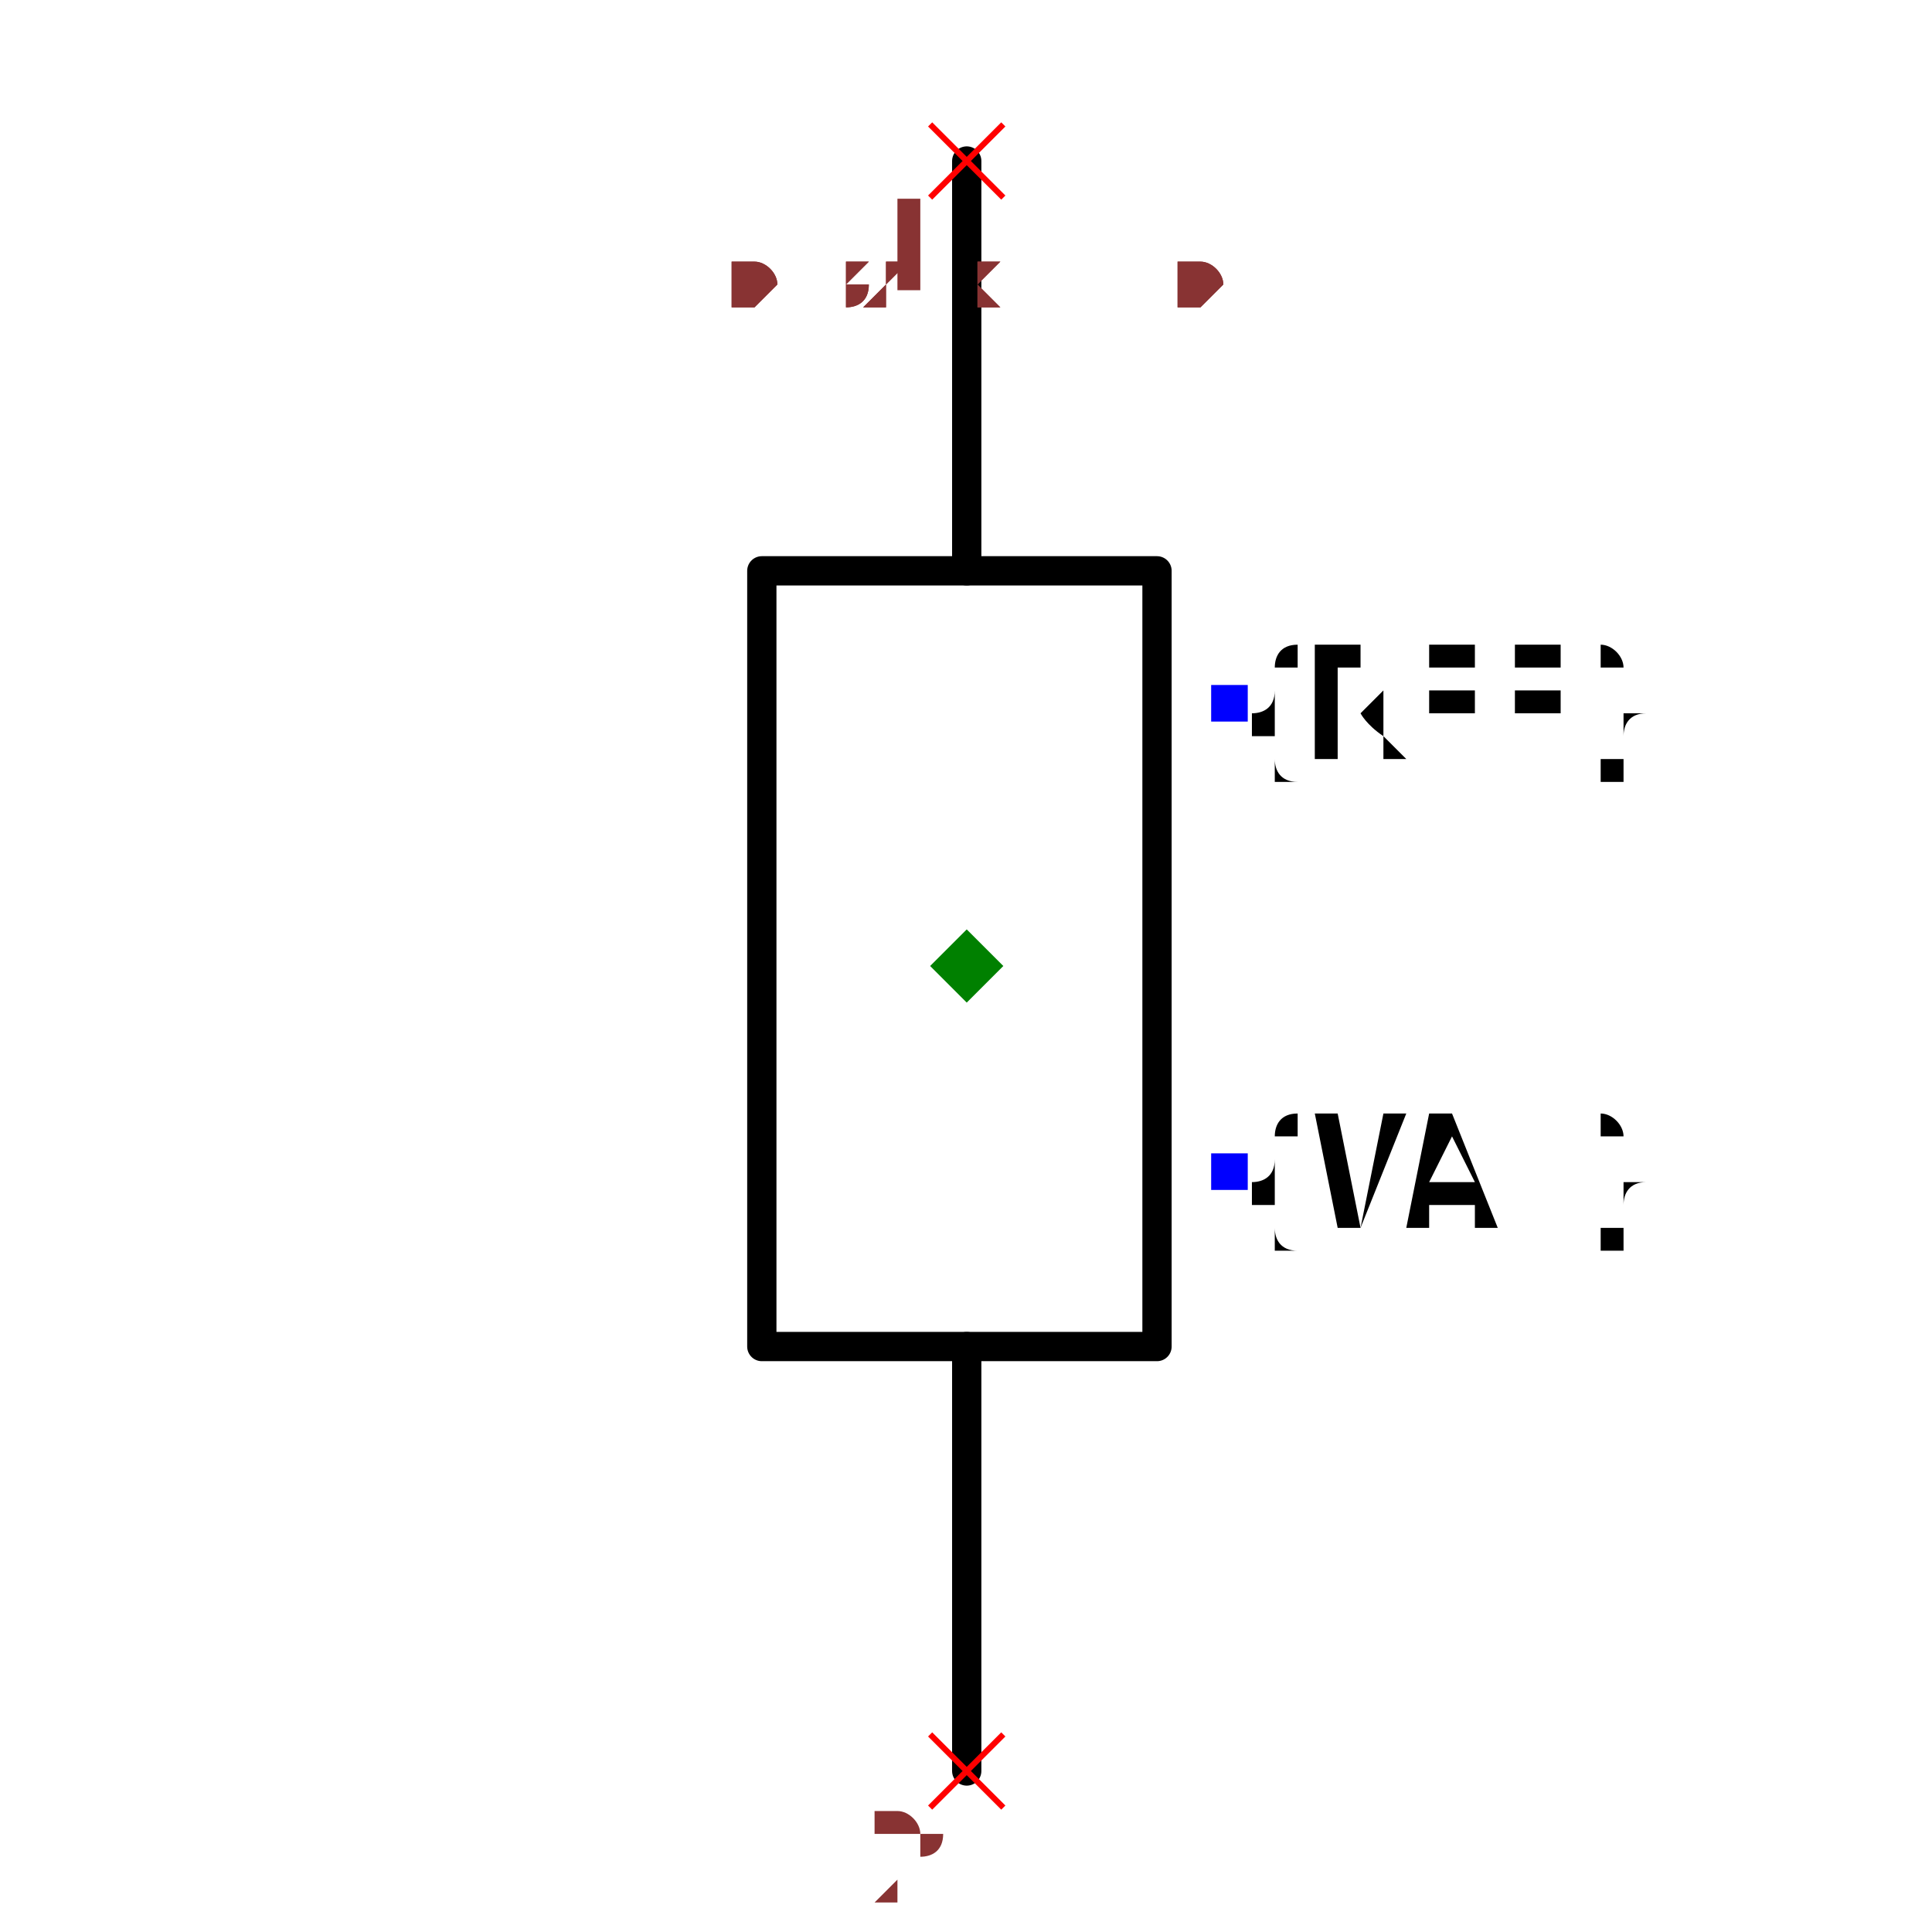
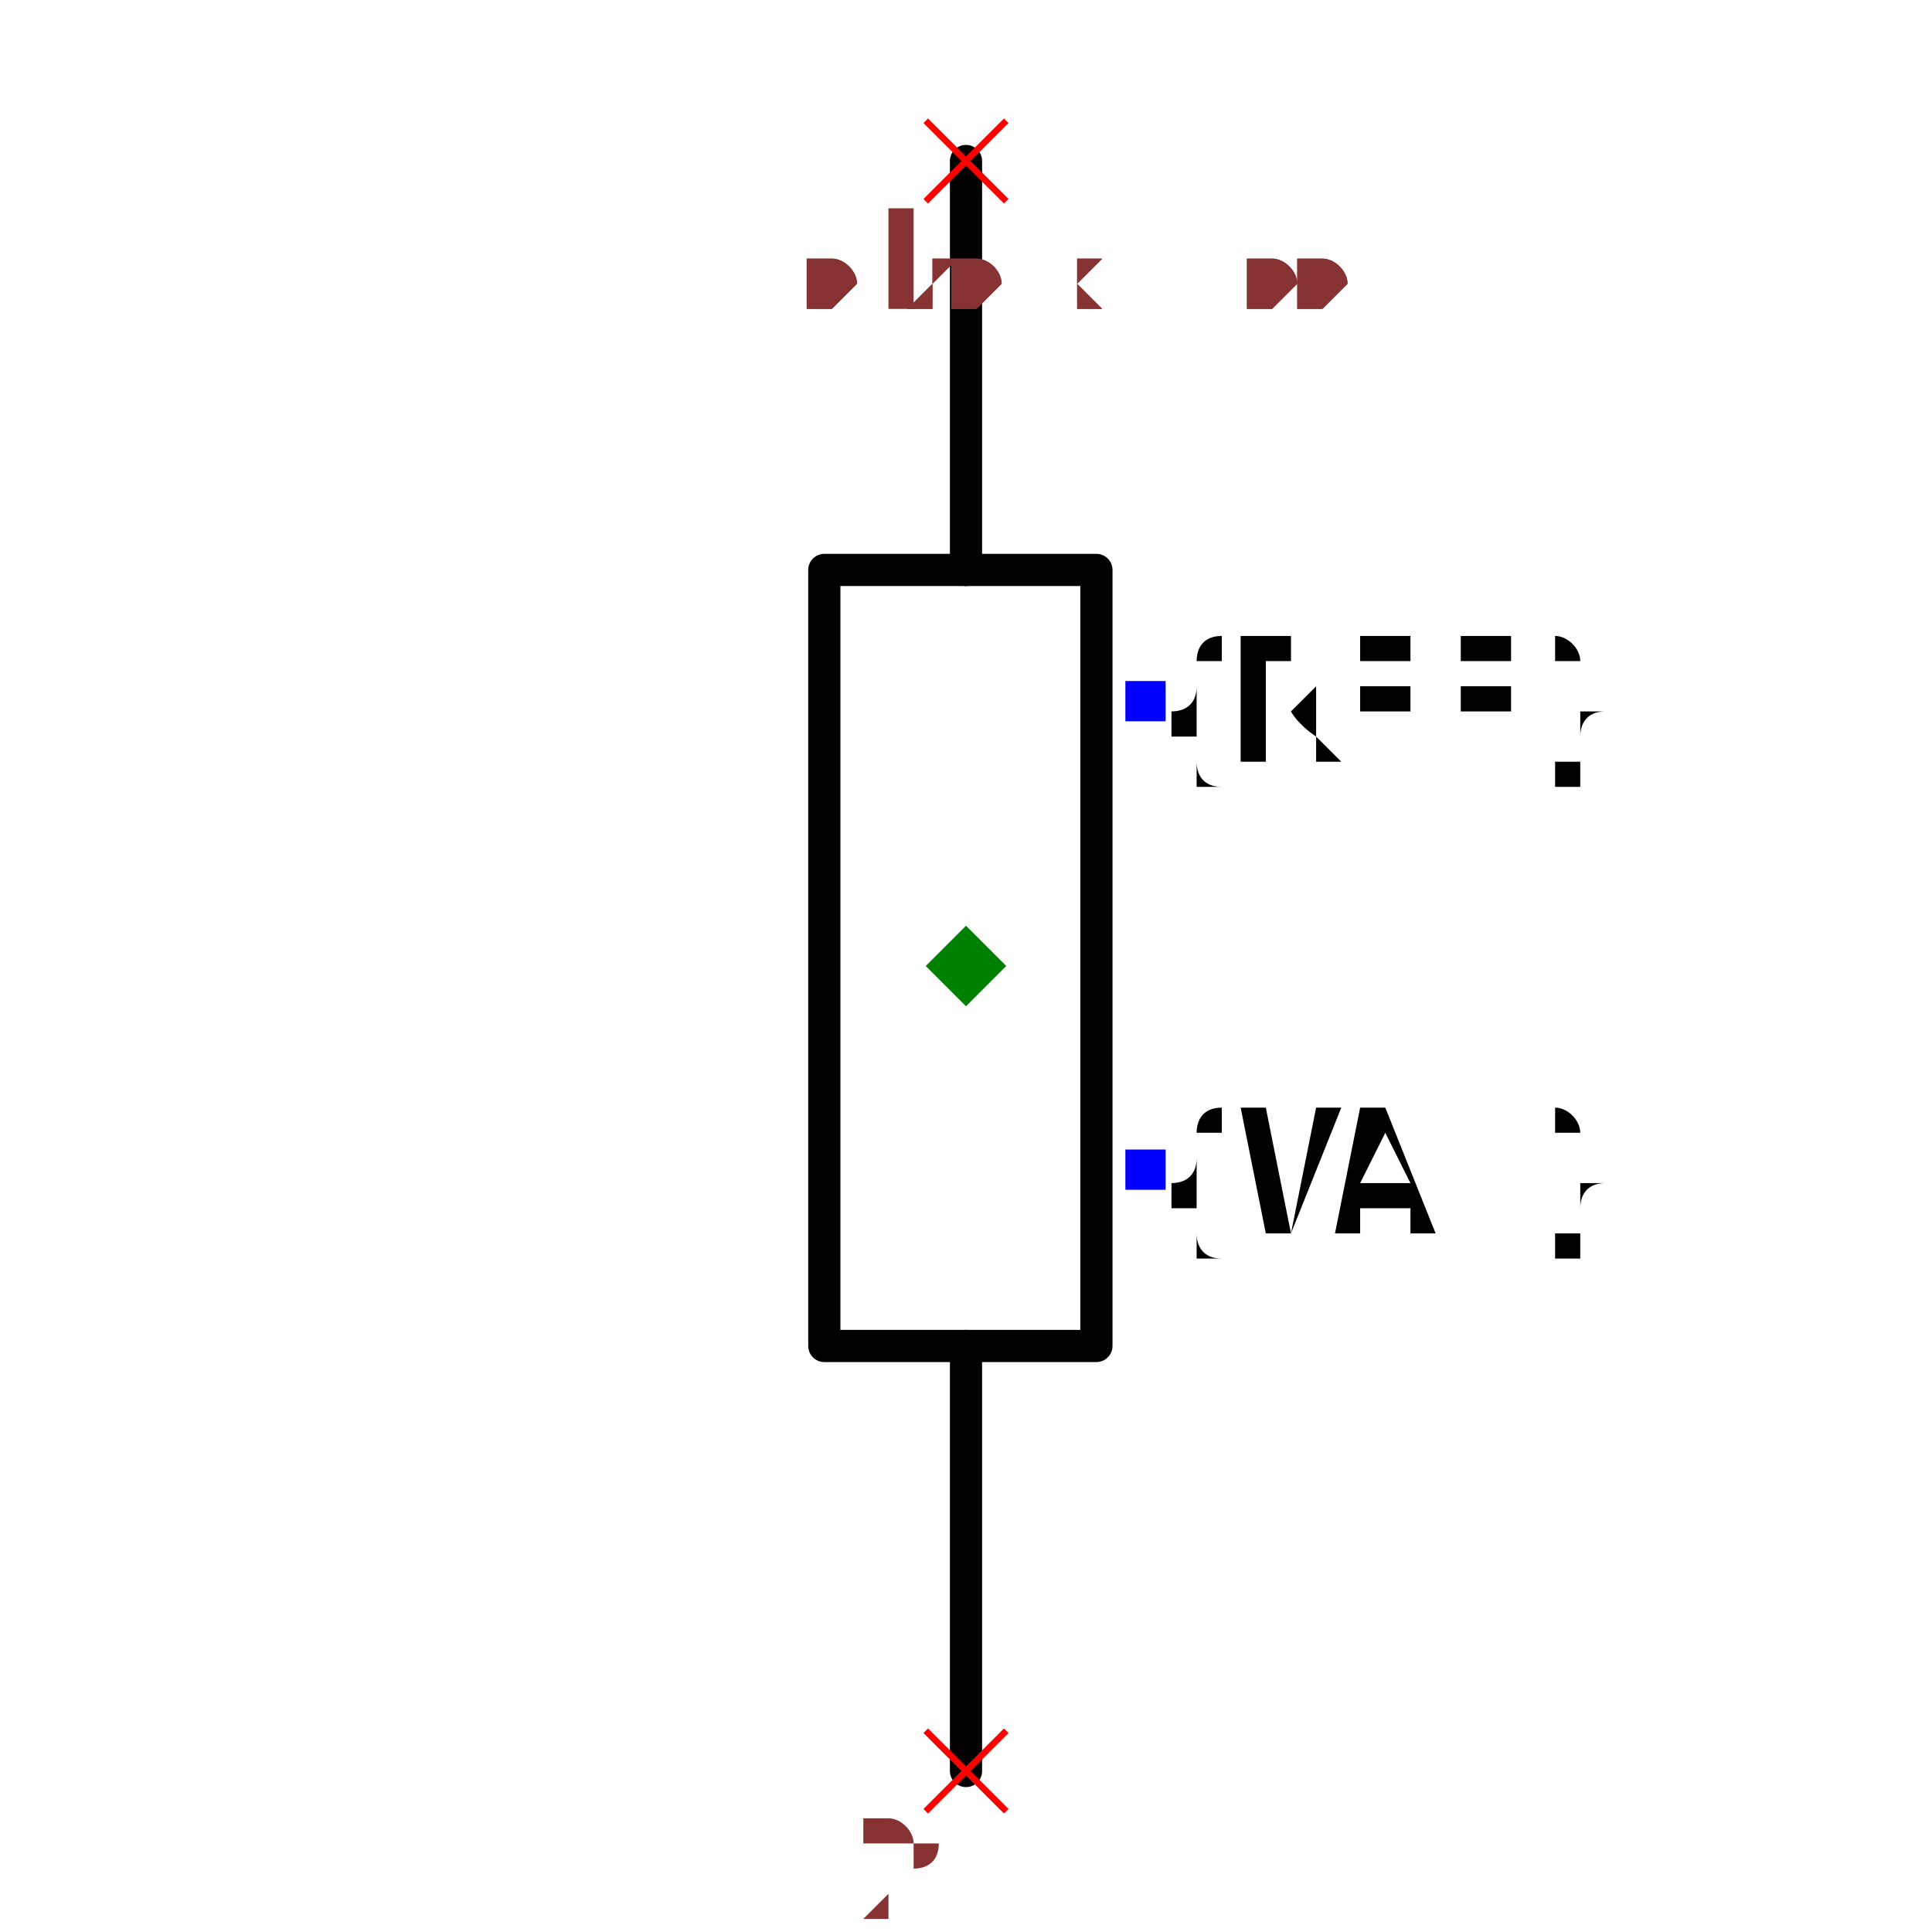
- <svg xmlns="http://www.w3.org/2000/svg" width="150" height="150" viewBox="-0.172 -0.71 0.383 1.32">
-   <path d="M0.02,-0.6 L0.02,-0.32" fill="none" stroke="black" stroke-width="0.02" stroke-linecap="round" stroke-linejoin="round" />
-   <path d="M0.02,0.21 L0.02,0.5" fill="none" stroke="black" stroke-width="0.02" stroke-linecap="round" stroke-linejoin="round" />
-   <path d="M0.15,-0.05 L0.15,0.21 L-0.12,0.21 L-0.12,-0.32 L0.15,-0.32 L0.15,-0.05" fill="none" stroke="black" stroke-width="0.02" stroke-linecap="round" stroke-linejoin="round" />
-   <text x="0.199" y="-0.23" dx="0" dy="0.038" text-anchor="start" style="font: 0.1px monospace; fill: black">{REF}</text>
-   <rect x="0.187" y="-0.242" width="0.025" height="0.025" fill="blue" />
-   <text x="0.199" y="0.09" dx="0" dy="0.038" text-anchor="start" style="font: 0.1px monospace; fill: black">{VAL}</text>
-   <rect x="0.187" y="0.078" width="0.025" height="0.025" fill="blue" />
-   <line x1="-0.005" y1="-0.625" x2="0.045" y2="-0.575" stroke="red" stroke-width="0.004" />
-   <line x1="-0.005" y1="-0.575" x2="0.045" y2="-0.625" stroke="red" stroke-width="0.004" />
-   <text x="-0.02" y="-0.51" text-anchor="middle" style="font: 0.08px monospace; fill: #833;">1</text>
-   <line x1="-0.005" y1="0.475" x2="0.045" y2="0.525" stroke="red" stroke-width="0.004" />
-   <line x1="-0.005" y1="0.525" x2="0.045" y2="0.475" stroke="red" stroke-width="0.004" />
-   <text x="-0.02" y="0.59" text-anchor="middle" style="font: 0.08px monospace; fill: #833;">2</text>
-   <path d="M 0.02 -0.075 L 0.045 -0.05 L 0.02 -0.025 L -0.005 -0.05 Z" fill="green" />
-   <text x="-0.14" y="-0.5" style="font: 0.05px monospace; fill: #833;">0.32 x 1.10</text>
-   <text x="-0.14" y="-0.5" style="font: 0.05px monospace; fill: #833;">0.32 x 1.10</text>
+ <svg xmlns="http://www.w3.org/2000/svg" width="150" height="150" viewBox="-0.107 -0.645 0.24 1.2">
+   <path d="M0.013,-0.545 L0.013,-0.291" fill="none" stroke="black" stroke-width="0.02" stroke-linecap="round" stroke-linejoin="round" />
+   <path d="M0.013,0.191 L0.013,0.455" fill="none" stroke="black" stroke-width="0.02" stroke-linecap="round" stroke-linejoin="round" />
+   <path d="M0.094,-0.045 L0.094,0.191 L-0.075,0.191 L-0.075,-0.291 L0.094,-0.291 L0.094,-0.045" fill="none" stroke="black" stroke-width="0.02" stroke-linecap="round" stroke-linejoin="round" />
+   <text x="0.125" y="-0.209" dx="0" dy="0.038" text-anchor="start" style="font: 0.1px monospace; fill: black">{REF}</text>
+   <rect x="0.112" y="-0.222" width="0.025" height="0.025" fill="blue" />
+   <text x="0.125" y="0.082" dx="0" dy="0.038" text-anchor="start" style="font: 0.1px monospace; fill: black">{VAL}</text>
+   <rect x="0.112" y="0.069" width="0.025" height="0.025" fill="blue" />
+   <line x1="-0.012" y1="-0.57" x2="0.038" y2="-0.52" stroke="red" stroke-width="0.004" />
+   <line x1="-0.012" y1="-0.52" x2="0.038" y2="-0.57" stroke="red" stroke-width="0.004" />
+   <text x="-0.027" y="-0.455" text-anchor="middle" style="font: 0.08px monospace; fill: #833;">1</text>
+   <line x1="-0.012" y1="0.43" x2="0.038" y2="0.48" stroke="red" stroke-width="0.004" />
+   <line x1="-0.012" y1="0.48" x2="0.038" y2="0.43" stroke="red" stroke-width="0.004" />
+   <text x="-0.027" y="0.545" text-anchor="middle" style="font: 0.08px monospace; fill: #833;">2</text>
+   <path d="M 0.013 -0.07 L 0.038 -0.045 L 0.013 -0.02 L -0.012 -0.045 Z" fill="green" />
+   <text x="-0.087" y="-0.455" style="font: 0.05px monospace; fill: #833;">0.20 x 1.00</text>
+   <text x="-0.087" y="-0.455" style="font: 0.05px monospace; fill: #833;">0.20 x 1.00</text>
</svg>
